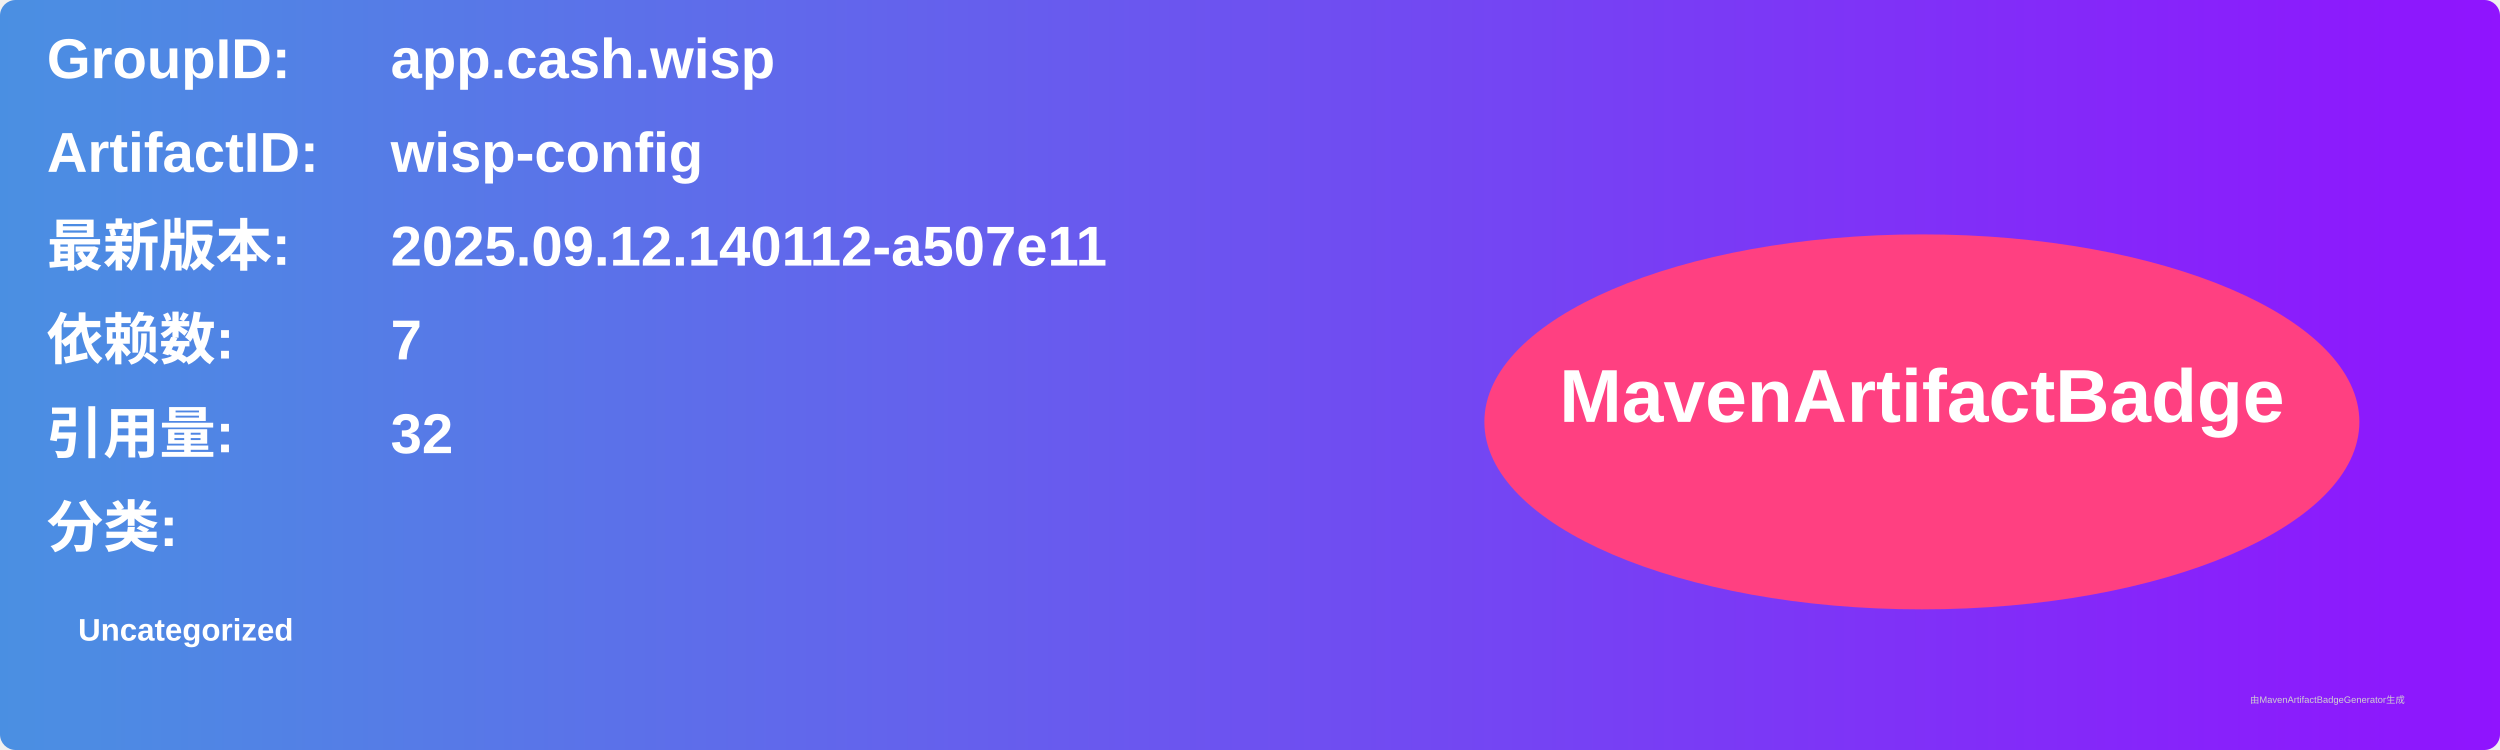
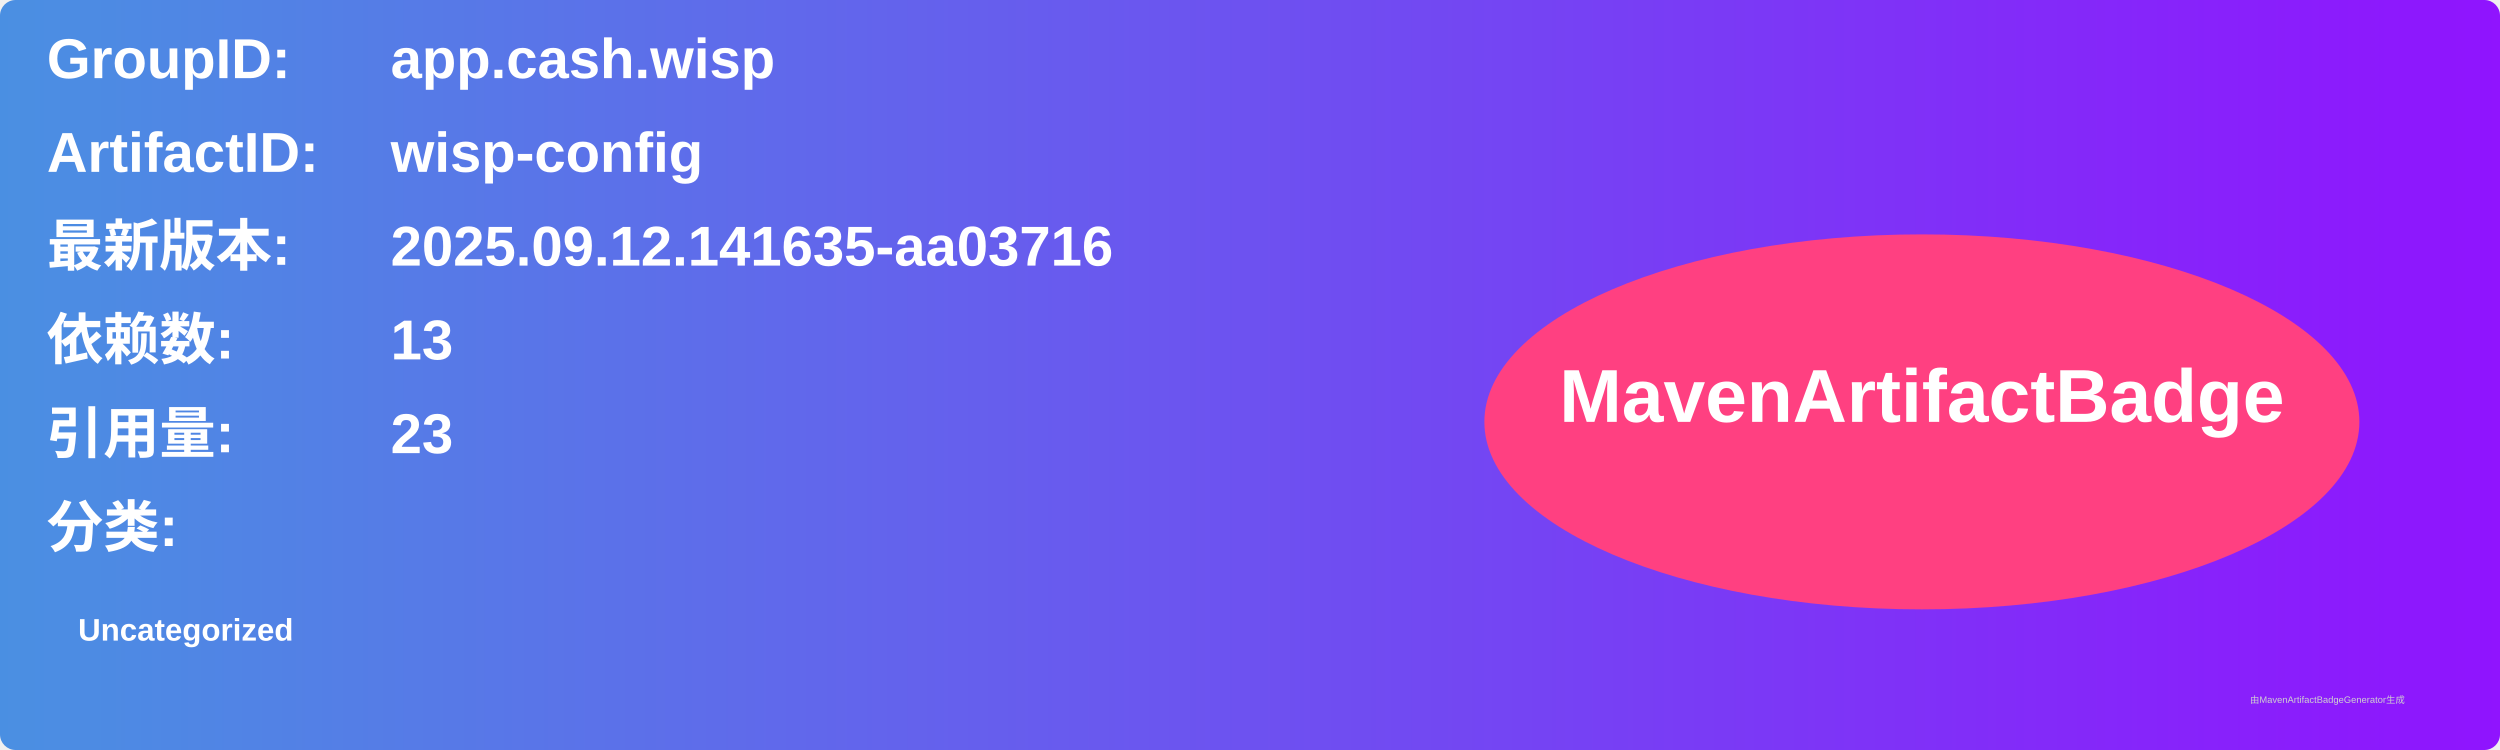
<svg xmlns="http://www.w3.org/2000/svg" width="800" height="240" viewBox="0 0 800 240">
  <linearGradient id="grad" x1="0%" y1="0%" x2="100%" y2="0%">
    <stop offset="0%" stop-color="#4a90e2" />
    <stop offset="100%" stop-color="#9013fe" />
  </linearGradient>
  <rect width="100%" height="100%" rx="5" ry="5" fill="url(#grad)" />
  <g transform="translate(15, 15)">
    <text x="0" y="10" font-family="Arial" font-size="18" fill="white" font-weight="bold" width="260">GroupID:</text>
    <text x="110" y="10" font-family="Arial" font-size="18" fill="white" font-weight="bold" width="460">app.cash.wisp</text>
    <text x="0" y="40" font-family="Arial" font-size="18" fill="white" font-weight="bold" width="260">ArtifactID:</text>
    <text x="110" y="40" font-family="Arial" font-size="18" fill="white" font-weight="bold" width="460">wisp-config</text>
    <text x="0" y="70" font-family="Arial" font-size="18" fill="white" font-weight="bold">最新版本:</text>
    <text x="110" y="70" font-family="Arial" font-size="18" fill="white" font-weight="bold">
-       <tspan font-weight="bold">2025.09.12.140112-a507e11</tspan>
+       <tspan font-weight="bold">2025.09.12.141635-aa03716</tspan>
    </text>
    <text x="0" y="100" font-family="Arial" font-size="18" fill="white" font-weight="bold">依赖数: </text>
    <text x="110" y="100" font-family="Arial" font-size="18" fill="white">
-       <tspan font-weight="bold">7</tspan>
+       <tspan font-weight="bold">13</tspan>
    </text>
    <text x="0" y="130" font-family="Arial" font-size="18" fill="white" font-weight="bold">引用量: </text>
    <text x="110" y="130" font-family="Arial" font-size="18" fill="white">
-       <tspan font-weight="bold">32</tspan>
+       <tspan font-weight="bold">23</tspan>
    </text>
    <text x="0" y="160" font-family="Arial" font-size="18" fill="white" font-weight="bold">分类:</text>
    <text x="10" y="190" font-family="Arial" font-size="10" fill="white">
      <tspan font-weight="bold">Uncategorized</tspan>
    </text>
    <ellipse cx="600" cy="120" rx="140" ry="60" fill="#ff4081" />
    <text x="600" y="120" text-anchor="middle" font-family="Arial" font-size="24" fill="white" font-weight="bold">MavenArtifactBadge</text>
  </g>
  <text x="720" y="225" font-family="Arial" font-size="3" fill="#d0d0d0">由MavenArtifactBadgeGenerator生成</text>
</svg>
